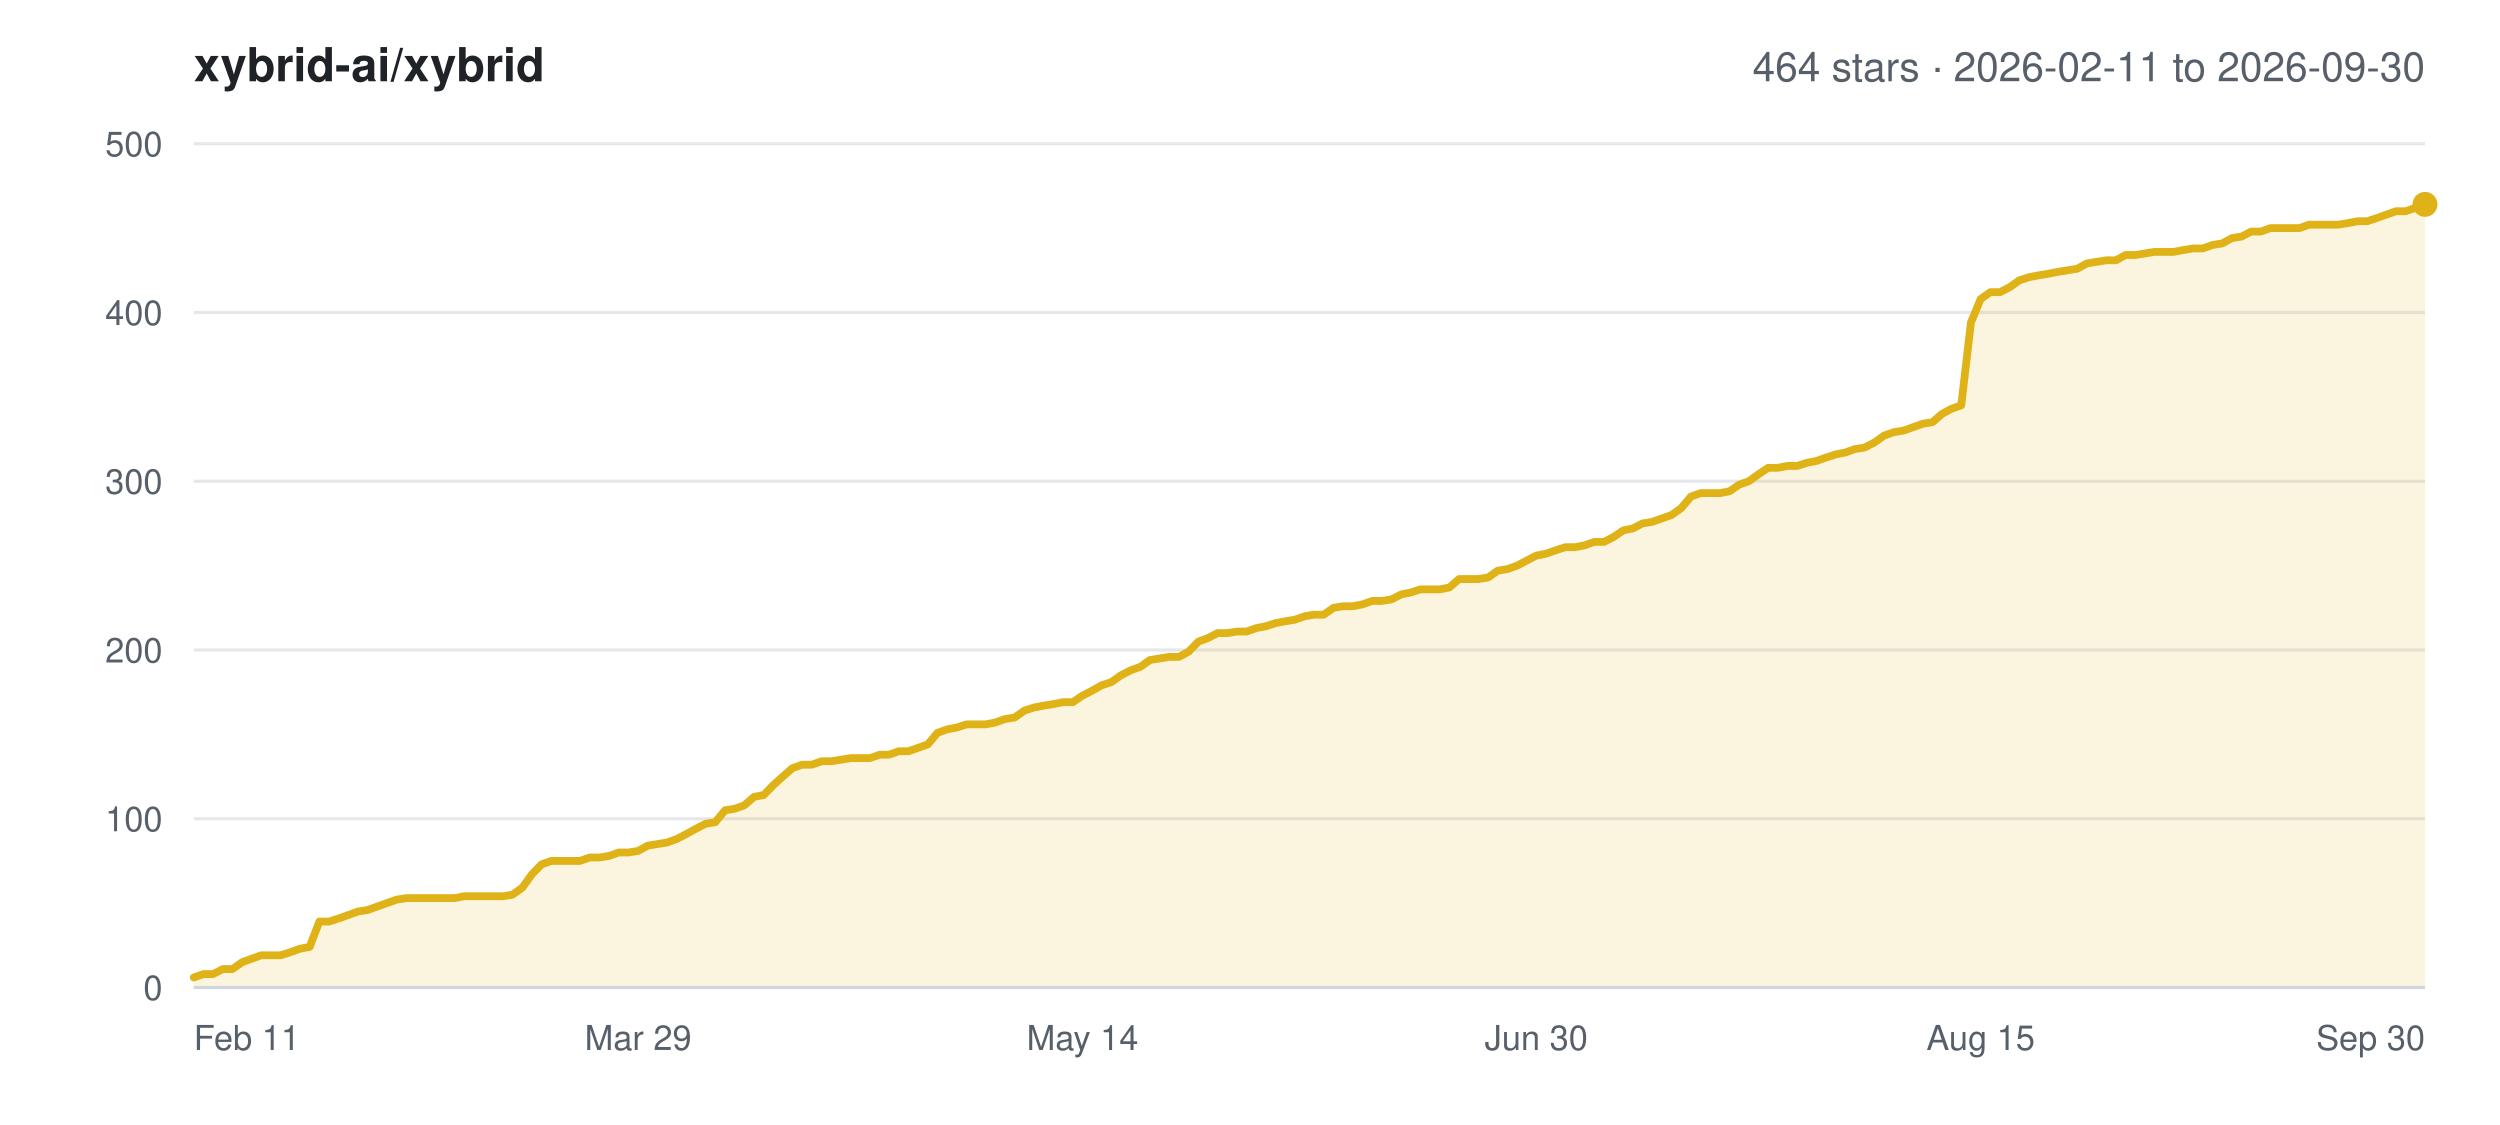
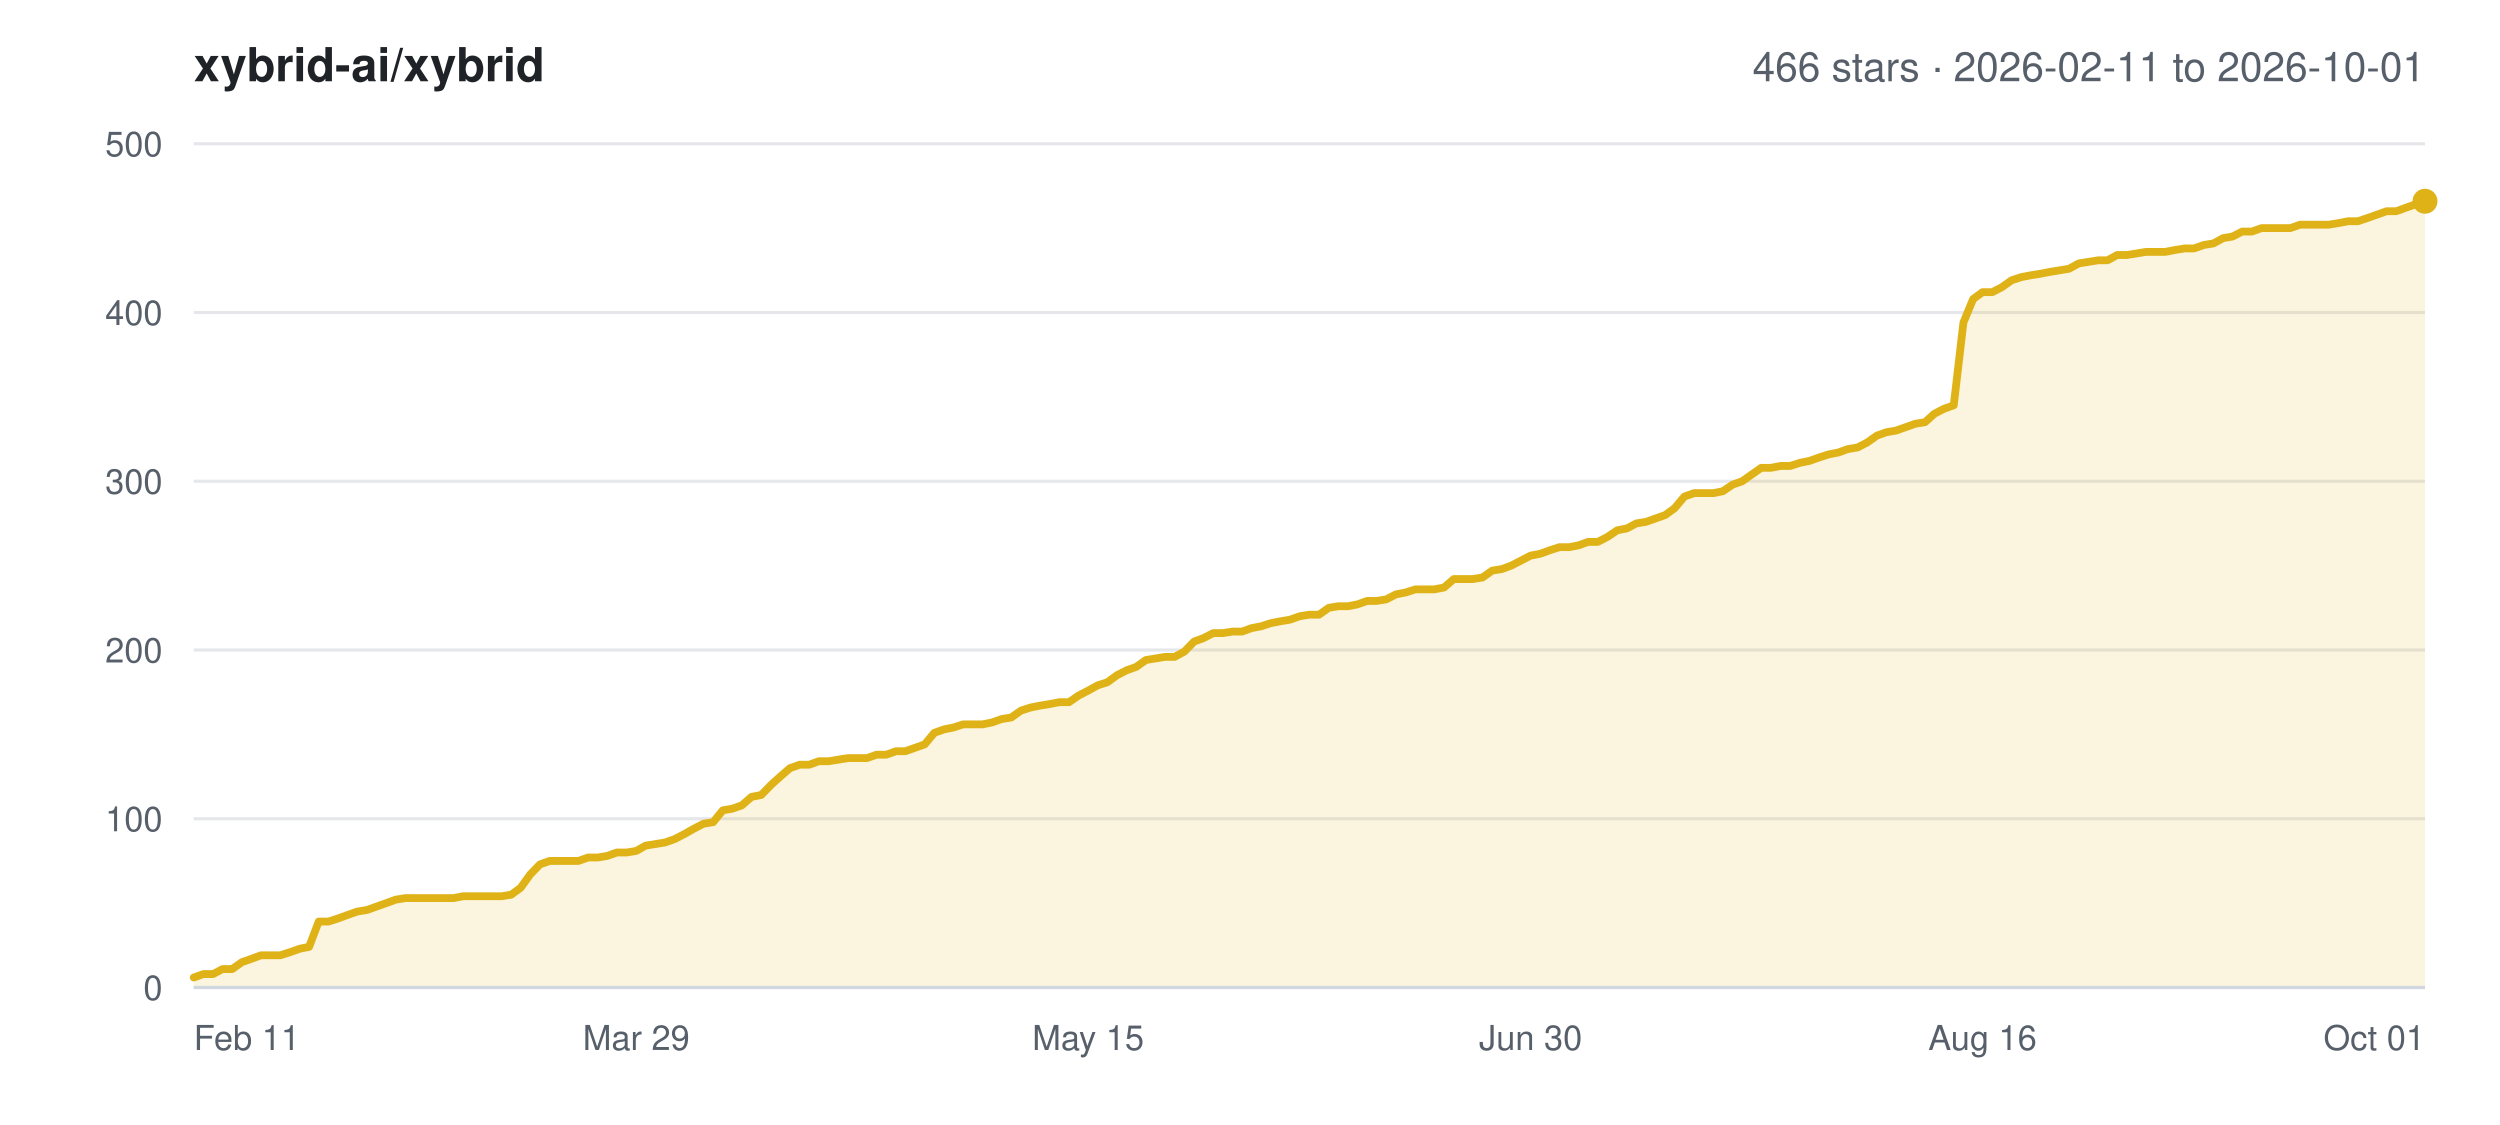
<svg xmlns="http://www.w3.org/2000/svg" width="800" height="360" viewBox="0 0 800 360" font-family="-apple-system,BlinkMacSystemFont,Segoe UI,Helvetica,Arial,sans-serif">
  <rect width="800" height="360" fill="#ffffff" />
  <text x="62" y="26" font-size="15" font-weight="600" fill="#1f2328">xybrid-ai/xybrid</text>
-   <text x="776" y="26" font-size="13" text-anchor="end" fill="#57606a">464 stars · 2026-02-11 to 2026-09-30</text>
+   <text x="776" y="26" font-size="13" text-anchor="end" fill="#57606a">466 stars · 2026-02-11 to 2026-10-01</text>
  <line x1="62" y1="316.0" x2="776" y2="316.0" stroke="#e5e7eb" stroke-width="1" />
  <text x="52" y="320.0" font-size="11" text-anchor="end" fill="#57606a">0</text>
  <line x1="62" y1="262.0" x2="776" y2="262.0" stroke="#e5e7eb" stroke-width="1" />
  <text x="52" y="266.0" font-size="11" text-anchor="end" fill="#57606a">100</text>
  <line x1="62" y1="208.0" x2="776" y2="208.0" stroke="#e5e7eb" stroke-width="1" />
  <text x="52" y="212.0" font-size="11" text-anchor="end" fill="#57606a">200</text>
  <line x1="62" y1="154.0" x2="776" y2="154.0" stroke="#e5e7eb" stroke-width="1" />
  <text x="52" y="158.0" font-size="11" text-anchor="end" fill="#57606a">300</text>
  <line x1="62" y1="100.0" x2="776" y2="100.0" stroke="#e5e7eb" stroke-width="1" />
  <text x="52" y="104.0" font-size="11" text-anchor="end" fill="#57606a">400</text>
  <line x1="62" y1="46.0" x2="776" y2="46.0" stroke="#e5e7eb" stroke-width="1" />
  <text x="52" y="50.0" font-size="11" text-anchor="end" fill="#57606a">500</text>
  <text x="62.0" y="336.0" font-size="11" text-anchor="start" fill="#57606a">Feb 11</text>
-   <text x="204.2" y="336.0" font-size="11" text-anchor="middle" fill="#57606a">Mar 29</text>
-   <text x="346.4" y="336.0" font-size="11" text-anchor="middle" fill="#57606a">May 14</text>
-   <text x="491.6" y="336.0" font-size="11" text-anchor="middle" fill="#57606a">Jun 30</text>
-   <text x="633.8" y="336.0" font-size="11" text-anchor="middle" fill="#57606a">Aug 15</text>
-   <text x="776.0" y="336.0" font-size="11" text-anchor="end" fill="#57606a">Sep 30</text>
-   <polygon points="62.0,316.0 62.0,312.8 65.1,311.7 68.2,311.7 71.3,310.1 74.4,310.1 77.5,307.9 80.5,306.8 83.6,305.7 86.7,305.7 89.8,305.7 92.9,304.7 96.0,303.6 99.1,303.0 102.2,294.9 105.3,294.9 108.4,293.9 111.5,292.8 114.5,291.7 117.6,291.2 120.7,290.1 123.8,289.0 126.9,287.9 130.0,287.4 133.1,287.4 136.2,287.4 139.3,287.4 142.4,287.4 145.5,287.4 148.5,286.8 151.6,286.8 154.7,286.8 157.8,286.8 160.9,286.8 164.0,286.3 167.1,284.1 170.2,279.8 173.3,276.6 176.4,275.5 179.5,275.5 182.5,275.5 185.6,275.5 188.7,274.4 191.8,274.4 194.9,273.9 198.0,272.8 201.1,272.8 204.2,272.3 207.3,270.6 210.4,270.1 213.5,269.6 216.5,268.5 219.6,266.9 222.7,265.2 225.8,263.6 228.9,263.1 232.0,259.3 235.1,258.8 238.2,257.7 241.3,255.0 244.4,254.4 247.5,251.2 250.5,248.5 253.6,245.8 256.7,244.7 259.8,244.7 262.9,243.6 266.0,243.6 269.1,243.1 272.2,242.6 275.3,242.6 278.4,242.6 281.5,241.5 284.5,241.5 287.6,240.4 290.7,240.4 293.8,239.3 296.9,238.2 300.0,234.5 303.1,233.4 306.2,232.8 309.3,231.8 312.4,231.8 315.5,231.8 318.5,231.2 321.6,230.1 324.7,229.6 327.8,227.4 330.9,226.4 334.0,225.8 337.1,225.3 340.2,224.7 343.3,224.7 346.4,222.6 349.5,221.0 352.5,219.3 355.6,218.3 358.7,216.1 361.8,214.5 364.9,213.4 368.0,211.2 371.1,210.7 374.2,210.2 377.3,210.2 380.4,208.5 383.5,205.3 386.5,204.2 389.6,202.6 392.7,202.6 395.8,202.1 398.9,202.1 402.0,201.0 405.1,200.4 408.2,199.4 411.3,198.8 414.4,198.3 417.5,197.2 420.5,196.7 423.6,196.7 426.7,194.5 429.8,194.0 432.9,194.0 436.0,193.4 439.1,192.3 442.2,192.3 445.3,191.8 448.4,190.2 451.5,189.6 454.5,188.6 457.6,188.6 460.7,188.6 463.8,188.0 466.9,185.3 470.0,185.3 473.1,185.3 476.2,184.8 479.3,182.6 482.4,182.1 485.5,181.0 488.5,179.4 491.6,177.8 494.7,177.2 497.8,176.1 500.9,175.1 504.0,175.1 507.1,174.5 510.2,173.4 513.3,173.4 516.4,171.8 519.5,169.7 522.5,169.1 525.6,167.5 528.7,167.0 531.8,165.9 534.9,164.8 538.0,162.6 541.1,158.9 544.2,157.8 547.3,157.8 550.4,157.8 553.5,157.2 556.5,155.1 559.6,154.0 562.7,151.8 565.8,149.7 568.9,149.7 572.0,149.1 575.1,149.1 578.2,148.1 581.3,147.5 584.4,146.4 587.5,145.4 590.5,144.8 593.6,143.7 596.7,143.2 599.8,141.6 602.9,139.4 606.0,138.3 609.1,137.8 612.2,136.7 615.3,135.6 618.4,135.1 621.5,132.4 624.5,130.8 627.6,129.7 630.7,103.2 633.8,95.7 636.9,93.5 640.0,93.5 643.1,91.9 646.2,89.7 649.3,88.7 652.4,88.1 655.5,87.6 658.5,87.0 661.6,86.5 664.7,86.0 667.8,84.3 670.9,83.8 674.0,83.3 677.1,83.3 680.2,81.6 683.3,81.6 686.4,81.1 689.5,80.6 692.5,80.6 695.6,80.6 698.7,80.0 701.8,79.5 704.9,79.5 708.0,78.4 711.1,77.9 714.2,76.2 717.3,75.7 720.4,74.1 723.5,74.1 726.5,73.0 729.6,73.0 732.7,73.0 735.8,73.0 738.9,71.9 742.0,71.9 745.1,71.9 748.2,71.9 751.3,71.4 754.4,70.8 757.5,70.8 760.5,69.8 763.6,68.7 766.7,67.6 769.8,67.6 772.9,66.5 776.0,65.4 776.0,316.0" fill="#dfb317" fill-opacity="0.14" />
-   <polyline points="62.0,312.8 65.1,311.7 68.2,311.7 71.3,310.1 74.4,310.1 77.5,307.9 80.5,306.8 83.6,305.7 86.7,305.7 89.8,305.7 92.9,304.7 96.0,303.6 99.1,303.0 102.2,294.9 105.3,294.9 108.4,293.9 111.5,292.8 114.5,291.7 117.6,291.2 120.7,290.1 123.8,289.0 126.9,287.9 130.0,287.4 133.1,287.4 136.2,287.4 139.3,287.4 142.4,287.4 145.5,287.4 148.5,286.8 151.6,286.8 154.7,286.8 157.8,286.8 160.9,286.8 164.0,286.3 167.1,284.1 170.2,279.8 173.3,276.6 176.4,275.5 179.5,275.5 182.5,275.5 185.6,275.5 188.7,274.4 191.8,274.4 194.9,273.9 198.0,272.8 201.1,272.8 204.2,272.3 207.3,270.6 210.4,270.1 213.5,269.6 216.5,268.5 219.6,266.9 222.7,265.2 225.8,263.6 228.9,263.1 232.0,259.3 235.1,258.8 238.2,257.7 241.3,255.0 244.4,254.4 247.5,251.2 250.5,248.5 253.6,245.8 256.7,244.7 259.8,244.7 262.9,243.6 266.0,243.6 269.1,243.1 272.2,242.6 275.3,242.6 278.4,242.6 281.5,241.5 284.5,241.5 287.6,240.4 290.7,240.4 293.8,239.3 296.9,238.2 300.0,234.5 303.1,233.4 306.2,232.8 309.3,231.8 312.4,231.8 315.5,231.8 318.5,231.2 321.6,230.1 324.7,229.6 327.8,227.4 330.9,226.4 334.0,225.8 337.1,225.3 340.2,224.7 343.3,224.7 346.4,222.6 349.5,221.0 352.5,219.3 355.6,218.3 358.7,216.1 361.8,214.5 364.9,213.4 368.0,211.2 371.1,210.7 374.2,210.2 377.3,210.2 380.4,208.5 383.5,205.3 386.5,204.2 389.6,202.6 392.7,202.6 395.8,202.1 398.9,202.1 402.0,201.0 405.1,200.4 408.2,199.4 411.3,198.8 414.4,198.3 417.5,197.2 420.5,196.7 423.6,196.7 426.7,194.5 429.8,194.0 432.9,194.0 436.0,193.4 439.1,192.3 442.2,192.3 445.3,191.8 448.4,190.2 451.5,189.6 454.5,188.6 457.6,188.6 460.7,188.6 463.8,188.0 466.9,185.3 470.0,185.3 473.1,185.3 476.2,184.8 479.3,182.6 482.4,182.1 485.5,181.0 488.5,179.4 491.6,177.8 494.7,177.2 497.8,176.1 500.9,175.1 504.0,175.1 507.1,174.5 510.2,173.4 513.3,173.4 516.4,171.8 519.5,169.7 522.5,169.1 525.6,167.5 528.7,167.0 531.8,165.9 534.9,164.8 538.0,162.6 541.1,158.9 544.2,157.8 547.3,157.8 550.4,157.8 553.5,157.2 556.5,155.1 559.6,154.0 562.7,151.8 565.8,149.7 568.9,149.7 572.0,149.1 575.1,149.1 578.2,148.1 581.3,147.5 584.4,146.4 587.5,145.4 590.5,144.8 593.6,143.7 596.7,143.2 599.8,141.6 602.9,139.4 606.0,138.3 609.1,137.8 612.2,136.7 615.3,135.6 618.4,135.1 621.5,132.4 624.5,130.8 627.6,129.7 630.7,103.2 633.8,95.7 636.9,93.5 640.0,93.5 643.1,91.9 646.2,89.7 649.3,88.7 652.4,88.1 655.5,87.6 658.5,87.0 661.6,86.5 664.7,86.0 667.8,84.3 670.9,83.8 674.0,83.3 677.1,83.3 680.2,81.6 683.3,81.6 686.4,81.1 689.5,80.6 692.5,80.6 695.6,80.6 698.7,80.0 701.8,79.5 704.9,79.5 708.0,78.4 711.1,77.9 714.2,76.2 717.3,75.7 720.4,74.1 723.5,74.1 726.5,73.0 729.6,73.0 732.7,73.0 735.8,73.0 738.9,71.9 742.0,71.9 745.1,71.9 748.2,71.9 751.3,71.4 754.4,70.8 757.5,70.8 760.5,69.8 763.6,68.7 766.7,67.6 769.8,67.6 772.9,66.5 776.0,65.4" fill="none" stroke="#dfb317" stroke-width="2.5" stroke-linejoin="round" stroke-linecap="round" />
-   <circle cx="776.0" cy="65.4" r="4" fill="#dfb317" />
+   <text x="203.6" y="336.0" font-size="11" text-anchor="middle" fill="#57606a">Mar 29</text>
+   <text x="348.2" y="336.0" font-size="11" text-anchor="middle" fill="#57606a">May 15</text>
+   <text x="489.8" y="336.0" font-size="11" text-anchor="middle" fill="#57606a">Jun 30</text>
+   <text x="634.4" y="336.0" font-size="11" text-anchor="middle" fill="#57606a">Aug 16</text>
+   <text x="776.0" y="336.0" font-size="11" text-anchor="end" fill="#57606a">Oct 01</text>
+   <polygon points="62.0,316.0 62.0,312.8 65.1,311.7 68.2,311.7 71.2,310.1 74.3,310.1 77.4,307.9 80.5,306.8 83.5,305.7 86.6,305.7 89.7,305.7 92.8,304.7 95.9,303.6 98.9,303.0 102.0,294.9 105.1,294.9 108.2,293.9 111.2,292.8 114.3,291.7 117.4,291.2 120.5,290.1 123.6,289.0 126.6,287.9 129.7,287.4 132.8,287.4 135.9,287.4 138.9,287.4 142.0,287.4 145.1,287.4 148.2,286.8 151.2,286.8 154.3,286.8 157.4,286.8 160.5,286.8 163.6,286.3 166.6,284.1 169.7,279.8 172.8,276.6 175.9,275.5 178.9,275.5 182.0,275.5 185.1,275.5 188.2,274.4 191.3,274.4 194.3,273.9 197.4,272.8 200.5,272.8 203.6,272.3 206.6,270.6 209.7,270.1 212.8,269.6 215.9,268.5 219.0,266.9 222.0,265.2 225.1,263.6 228.2,263.1 231.3,259.3 234.3,258.8 237.4,257.7 240.5,255.0 243.6,254.4 246.7,251.2 249.7,248.5 252.8,245.8 255.9,244.7 259.0,244.7 262.0,243.6 265.1,243.6 268.2,243.1 271.3,242.6 274.4,242.6 277.4,242.6 280.5,241.5 283.6,241.5 286.7,240.4 289.7,240.4 292.8,239.3 295.9,238.2 299.0,234.5 302.1,233.4 305.1,232.8 308.2,231.8 311.3,231.8 314.4,231.8 317.4,231.2 320.5,230.1 323.6,229.6 326.7,227.4 329.8,226.4 332.8,225.8 335.9,225.3 339.0,224.7 342.1,224.7 345.1,222.6 348.2,221.0 351.3,219.3 354.4,218.3 357.4,216.1 360.5,214.5 363.6,213.4 366.7,211.2 369.8,210.7 372.8,210.2 375.9,210.2 379.0,208.5 382.1,205.3 385.1,204.2 388.2,202.6 391.3,202.6 394.4,202.1 397.5,202.1 400.5,201.0 403.6,200.4 406.7,199.4 409.8,198.8 412.8,198.3 415.9,197.2 419.0,196.7 422.1,196.7 425.2,194.5 428.2,194.0 431.3,194.0 434.4,193.4 437.5,192.3 440.5,192.3 443.6,191.8 446.7,190.2 449.8,189.6 452.9,188.6 455.9,188.6 459.0,188.6 462.1,188.0 465.2,185.3 468.2,185.3 471.3,185.3 474.4,184.8 477.5,182.6 480.6,182.1 483.6,181.0 486.7,179.4 489.8,177.8 492.9,177.2 495.9,176.1 499.0,175.1 502.1,175.1 505.2,174.5 508.2,173.4 511.3,173.4 514.4,171.8 517.5,169.7 520.6,169.1 523.6,167.5 526.7,167.0 529.8,165.9 532.9,164.8 535.9,162.6 539.0,158.9 542.1,157.8 545.2,157.8 548.3,157.8 551.3,157.2 554.4,155.1 557.5,154.0 560.6,151.8 563.6,149.7 566.7,149.7 569.8,149.1 572.9,149.1 576.0,148.1 579.0,147.5 582.1,146.4 585.2,145.4 588.3,144.8 591.3,143.7 594.4,143.2 597.5,141.6 600.6,139.4 603.7,138.3 606.7,137.8 609.8,136.7 612.9,135.6 616.0,135.1 619.0,132.4 622.1,130.8 625.2,129.7 628.3,103.2 631.4,95.7 634.4,93.5 637.5,93.5 640.6,91.9 643.7,89.7 646.7,88.7 649.8,88.1 652.9,87.6 656.0,87.0 659.1,86.5 662.1,86.0 665.2,84.3 668.3,83.8 671.4,83.3 674.4,83.3 677.5,81.6 680.6,81.6 683.7,81.1 686.8,80.6 689.8,80.6 692.9,80.6 696.0,80.0 699.1,79.5 702.1,79.5 705.2,78.4 708.3,77.9 711.4,76.2 714.4,75.7 717.5,74.1 720.6,74.1 723.7,73.0 726.8,73.0 729.8,73.0 732.9,73.0 736.0,71.9 739.1,71.9 742.1,71.9 745.2,71.9 748.3,71.4 751.4,70.8 754.5,70.8 757.5,69.8 760.6,68.7 763.7,67.6 766.8,67.6 769.8,66.5 772.9,65.4 776.0,64.4 776.0,316.0" fill="#dfb317" fill-opacity="0.14" />
+   <polyline points="62.0,312.8 65.1,311.7 68.2,311.7 71.2,310.1 74.3,310.1 77.4,307.9 80.5,306.8 83.5,305.7 86.6,305.7 89.7,305.7 92.8,304.7 95.9,303.6 98.9,303.0 102.0,294.9 105.1,294.9 108.2,293.9 111.2,292.8 114.3,291.7 117.4,291.2 120.5,290.1 123.6,289.0 126.6,287.9 129.7,287.4 132.8,287.4 135.9,287.4 138.9,287.4 142.0,287.4 145.1,287.4 148.2,286.8 151.2,286.8 154.3,286.8 157.4,286.8 160.5,286.8 163.6,286.3 166.6,284.1 169.7,279.8 172.8,276.6 175.9,275.5 178.9,275.5 182.0,275.5 185.1,275.5 188.2,274.4 191.3,274.4 194.3,273.9 197.4,272.8 200.5,272.8 203.6,272.3 206.6,270.6 209.7,270.1 212.8,269.6 215.9,268.5 219.0,266.9 222.0,265.2 225.1,263.6 228.2,263.1 231.3,259.3 234.3,258.8 237.4,257.7 240.5,255.0 243.6,254.4 246.7,251.2 249.7,248.5 252.8,245.8 255.9,244.7 259.0,244.7 262.0,243.6 265.1,243.6 268.2,243.1 271.3,242.6 274.4,242.6 277.4,242.6 280.5,241.5 283.6,241.5 286.7,240.4 289.7,240.4 292.8,239.3 295.9,238.2 299.0,234.5 302.1,233.4 305.1,232.8 308.2,231.8 311.3,231.8 314.4,231.8 317.4,231.2 320.5,230.1 323.6,229.6 326.7,227.4 329.8,226.4 332.8,225.8 335.9,225.3 339.0,224.7 342.1,224.7 345.1,222.6 348.2,221.0 351.3,219.3 354.4,218.3 357.4,216.1 360.5,214.5 363.6,213.4 366.7,211.2 369.8,210.7 372.8,210.2 375.9,210.2 379.0,208.5 382.1,205.3 385.1,204.2 388.2,202.6 391.3,202.6 394.4,202.1 397.5,202.1 400.5,201.0 403.6,200.4 406.7,199.4 409.8,198.8 412.8,198.3 415.9,197.2 419.0,196.7 422.1,196.7 425.2,194.5 428.2,194.0 431.3,194.0 434.4,193.4 437.5,192.3 440.5,192.3 443.6,191.8 446.7,190.2 449.8,189.6 452.9,188.6 455.9,188.6 459.0,188.6 462.1,188.0 465.2,185.3 468.2,185.3 471.3,185.3 474.4,184.8 477.5,182.6 480.6,182.1 483.6,181.0 486.7,179.4 489.8,177.8 492.9,177.2 495.9,176.1 499.0,175.1 502.1,175.1 505.2,174.5 508.2,173.4 511.3,173.4 514.4,171.8 517.5,169.7 520.6,169.1 523.6,167.5 526.7,167.0 529.8,165.9 532.9,164.8 535.9,162.6 539.0,158.9 542.1,157.8 545.2,157.8 548.3,157.8 551.3,157.2 554.4,155.1 557.5,154.0 560.6,151.8 563.6,149.7 566.7,149.7 569.8,149.1 572.9,149.1 576.0,148.1 579.0,147.5 582.1,146.4 585.2,145.4 588.3,144.8 591.3,143.7 594.4,143.2 597.5,141.6 600.6,139.4 603.7,138.3 606.7,137.8 609.8,136.7 612.9,135.6 616.0,135.1 619.0,132.4 622.1,130.8 625.2,129.7 628.3,103.2 631.4,95.7 634.4,93.5 637.5,93.5 640.6,91.9 643.7,89.7 646.7,88.7 649.8,88.1 652.9,87.6 656.0,87.0 659.1,86.5 662.1,86.0 665.2,84.3 668.3,83.8 671.4,83.3 674.4,83.3 677.5,81.6 680.6,81.6 683.7,81.1 686.8,80.6 689.8,80.6 692.9,80.6 696.0,80.0 699.1,79.5 702.1,79.5 705.2,78.4 708.3,77.9 711.4,76.2 714.4,75.7 717.5,74.1 720.6,74.1 723.7,73.0 726.8,73.0 729.8,73.0 732.9,73.0 736.0,71.9 739.1,71.9 742.1,71.9 745.2,71.9 748.3,71.4 751.4,70.8 754.5,70.8 757.5,69.8 760.6,68.7 763.7,67.6 766.8,67.6 769.8,66.5 772.9,65.4 776.0,64.4" fill="none" stroke="#dfb317" stroke-width="2.5" stroke-linejoin="round" stroke-linecap="round" />
+   <circle cx="776.0" cy="64.4" r="4" fill="#dfb317" />
  <line x1="62" y1="316.0" x2="776" y2="316.0" stroke="#d0d7de" stroke-width="1" />
</svg>
